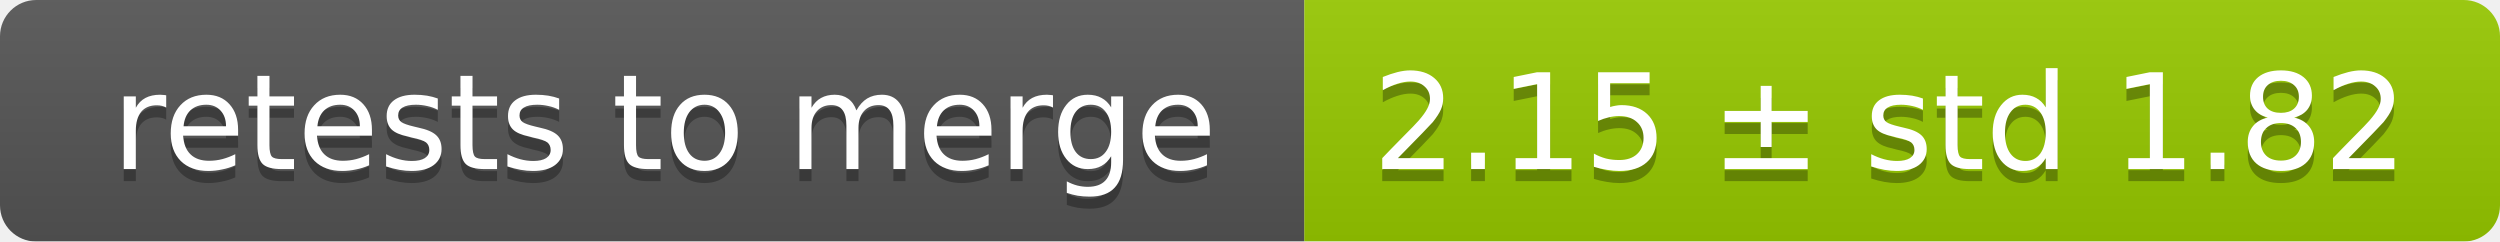
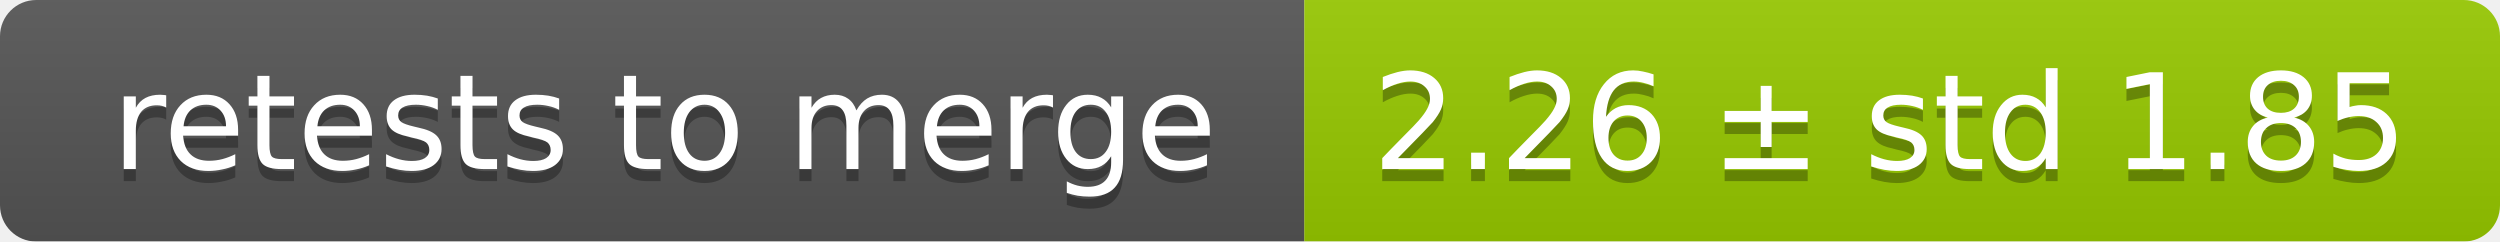
<svg xmlns="http://www.w3.org/2000/svg" width="207" height="20">
  <linearGradient id="smooth" x2="0" y2="100%">
    <stop offset="0" stop-color="#bbb" stop-opacity=".1" />
    <stop offset="1" stop-opacity=".1" />
  </linearGradient>
  <mask id="round">
    <rect width="207" height="20" rx="3" fill="#fff" />
  </mask>
  <g mask="url(#round)">
    <rect width="108" height="20" fill="#555" />
    <rect x="108" width="99" height="20" fill="#97ca00" />
    <rect width="207" height="20" fill="url(#smooth)" />
  </g>
  <g fill="#fff" text-anchor="middle" font-family="DejaVu Sans,Verdana,Geneva,sans-serif" font-size="11">
    <text x="55" y="15" fill="#010101" fill-opacity=".3">retests to merge</text>
    <text x="55" y="14">retests to merge</text>
-     <text x="156.5" y="15" fill="#010101" fill-opacity=".3">2.15 ± std 1.82</text>
-     <text x="156.5" y="14">2.15 ± std 1.82</text>
+     <text x="156.5" y="15" fill="#010101" fill-opacity=".3">2.26 ± std 1.85</text>
+     <text x="156.5" y="14">2.26 ± std 1.85</text>
  </g>
</svg>
